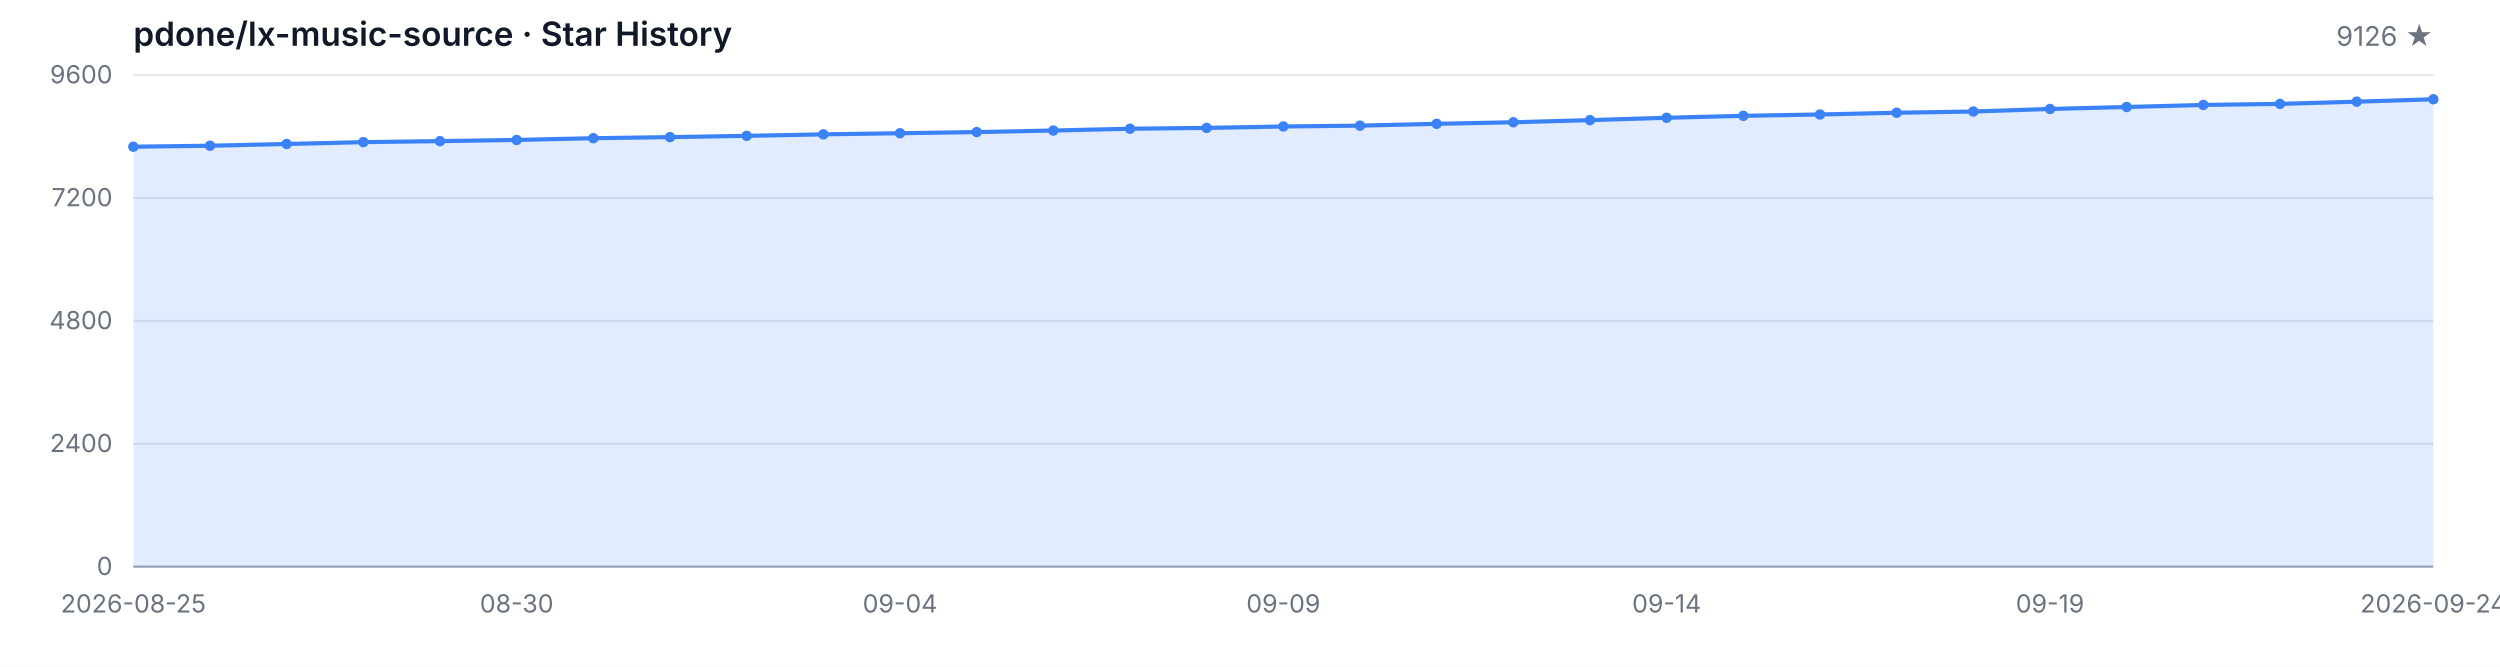
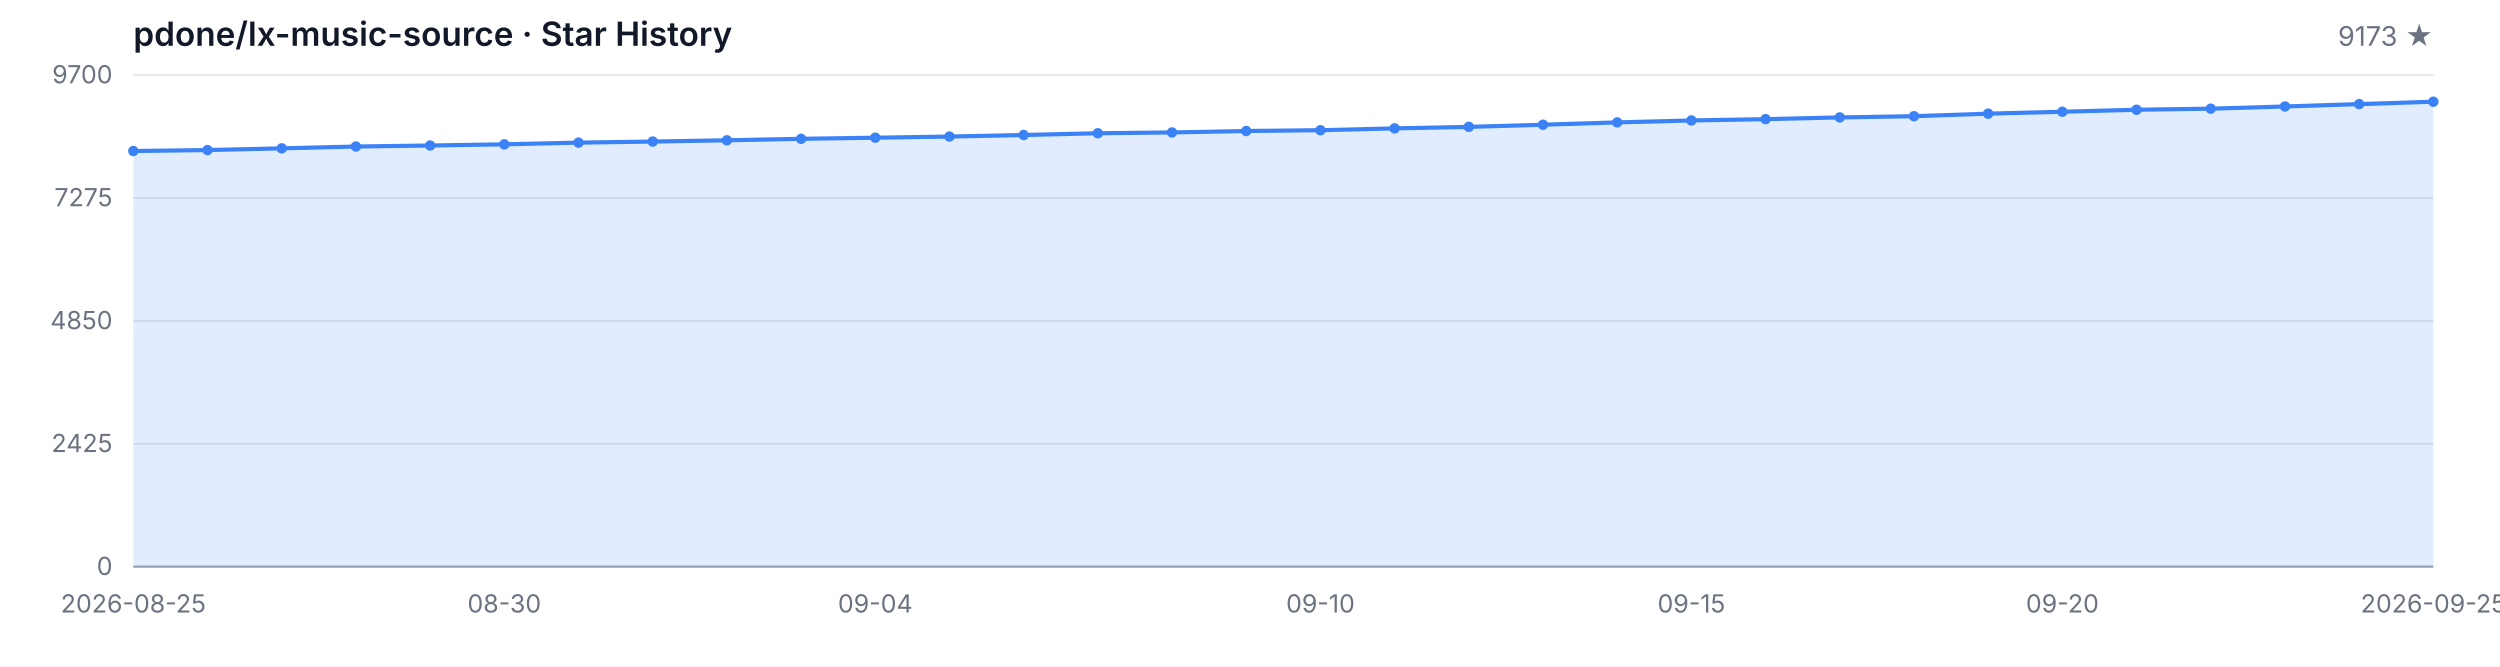
<svg xmlns="http://www.w3.org/2000/svg" width="1200" height="320" viewBox="0 0 1200 320" role="img" aria-label="Star History">
  <style>
  .bg { fill: #ffffff; }
  .grid { stroke: #e5e7eb; stroke-width: 1; }
  .axis { stroke: #9ca3af; stroke-width: 1; }
  .area { fill: rgba(59, 130, 246, 0.15); }
  .line { fill: none; stroke: #3b82f6; stroke-width: 2; stroke-linejoin: round; stroke-linecap: round; }
  .dot { fill: #3b82f6; }
  .tlabel { fill: #6b7280; font-family: -apple-system, BlinkMacSystemFont, 'Segoe UI', sans-serif; font-size: 12px; }
  .title { fill: #111827; font-family: -apple-system, BlinkMacSystemFont, 'Segoe UI', sans-serif; font-size: 16px; font-weight: 600; }
  .subtitle { fill: #6b7280; font-family: -apple-system, BlinkMacSystemFont, 'Segoe UI', sans-serif; font-size: 13px; }
  @media (prefers-color-scheme: dark) {
    .bg { fill: #0d1117; }
    .grid { stroke: #21262d; }
    .axis { stroke: #484f58; }
    .area { fill: rgba(58, 132, 255, 0.18); }
    .line { stroke: #58a6ff; }
    .dot { fill: #58a6ff; }
    .tlabel { fill: #8b949e; }
    .title { fill: #c9d1d9; }
    .subtitle { fill: #8b949e; }
  }
</style>
  <rect class="bg" width="1200" height="320" />
  <text class="title" x="64" y="22">pdone/lx-music-source · Star History</text>
-   <text class="subtitle" x="1168" y="22" text-anchor="end">9126 ★</text>
+   <text class="subtitle" x="1168" y="22" text-anchor="end">9173 ★</text>
  <line class="grid" x1="64" y1="272.00" x2="1168" y2="272.00" />
  <line class="grid" x1="64" y1="213.00" x2="1168" y2="213.00" />
  <line class="grid" x1="64" y1="154.00" x2="1168" y2="154.00" />
  <line class="grid" x1="64" y1="95.00" x2="1168" y2="95.00" />
  <line class="grid" x1="64" y1="36.00" x2="1168" y2="36.00" />
  <text class="tlabel" x="54" y="276.00" text-anchor="end">0</text>
-   <text class="tlabel" x="54" y="217.00" text-anchor="end">2400</text>
-   <text class="tlabel" x="54" y="158.00" text-anchor="end">4800</text>
-   <text class="tlabel" x="54" y="99.00" text-anchor="end">7200</text>
-   <text class="tlabel" x="54" y="40.00" text-anchor="end">9600</text>
+   <text class="tlabel" x="54" y="217.00" text-anchor="end">2425</text>
+   <text class="tlabel" x="54" y="158.00" text-anchor="end">4850</text>
+   <text class="tlabel" x="54" y="99.00" text-anchor="end">7275</text>
+   <text class="tlabel" x="54" y="40.00" text-anchor="end">9700</text>
  <line class="axis" x1="64" y1="272" x2="1168" y2="272" />
-   <path class="area" d="M 64.00 272.00 L 64.00 70.42 L 100.80 69.95 L 137.60 69.11 L 174.40 68.23 L 211.20 67.74 L 248.00 67.17 L 284.80 66.34 L 321.60 65.82 L 358.40 65.21 L 395.20 64.49 L 432.00 63.95 L 468.80 63.39 L 505.60 62.65 L 542.40 61.79 L 579.20 61.39 L 616.00 60.71 L 652.80 60.31 L 689.60 59.43 L 726.40 58.69 L 763.20 57.66 L 800.00 56.53 L 836.80 55.59 L 873.60 54.95 L 910.40 54.12 L 947.20 53.53 L 984.00 52.30 L 1020.80 51.36 L 1057.60 50.38 L 1094.40 49.86 L 1131.20 48.81 L 1168.00 47.65 L 1168.00 272.00 Z" />
-   <path class="line" d="M 64.00 70.42 L 100.80 69.95 L 137.60 69.11 L 174.40 68.23 L 211.20 67.74 L 248.00 67.17 L 284.80 66.34 L 321.60 65.82 L 358.40 65.21 L 395.20 64.49 L 432.00 63.95 L 468.80 63.39 L 505.60 62.65 L 542.40 61.79 L 579.20 61.39 L 616.00 60.71 L 652.80 60.31 L 689.60 59.43 L 726.40 58.69 L 763.20 57.66 L 800.00 56.53 L 836.80 55.59 L 873.60 54.95 L 910.40 54.12 L 947.20 53.53 L 984.00 52.30 L 1020.80 51.36 L 1057.60 50.38 L 1094.40 49.86 L 1131.20 48.81 L 1168.00 47.65" />
-   <circle class="dot" cx="64.00" cy="70.42" r="2.5" />
-   <circle class="dot" cx="100.80" cy="69.95" r="2.5" />
-   <circle class="dot" cx="137.60" cy="69.11" r="2.5" />
-   <circle class="dot" cx="174.40" cy="68.23" r="2.5" />
-   <circle class="dot" cx="211.20" cy="67.74" r="2.5" />
-   <circle class="dot" cx="248.00" cy="67.17" r="2.5" />
-   <circle class="dot" cx="284.80" cy="66.34" r="2.5" />
-   <circle class="dot" cx="321.60" cy="65.82" r="2.5" />
-   <circle class="dot" cx="358.40" cy="65.21" r="2.5" />
-   <circle class="dot" cx="395.20" cy="64.49" r="2.5" />
-   <circle class="dot" cx="432.00" cy="63.95" r="2.5" />
-   <circle class="dot" cx="468.80" cy="63.39" r="2.5" />
-   <circle class="dot" cx="505.60" cy="62.65" r="2.5" />
-   <circle class="dot" cx="542.40" cy="61.79" r="2.5" />
-   <circle class="dot" cx="579.20" cy="61.39" r="2.5" />
-   <circle class="dot" cx="616.00" cy="60.71" r="2.5" />
-   <circle class="dot" cx="652.80" cy="60.31" r="2.5" />
-   <circle class="dot" cx="689.60" cy="59.43" r="2.5" />
-   <circle class="dot" cx="726.40" cy="58.69" r="2.5" />
-   <circle class="dot" cx="763.20" cy="57.66" r="2.5" />
-   <circle class="dot" cx="800.00" cy="56.53" r="2.5" />
-   <circle class="dot" cx="836.80" cy="55.59" r="2.5" />
-   <circle class="dot" cx="873.60" cy="54.95" r="2.5" />
-   <circle class="dot" cx="910.40" cy="54.12" r="2.5" />
-   <circle class="dot" cx="947.20" cy="53.53" r="2.5" />
-   <circle class="dot" cx="984.00" cy="52.30" r="2.5" />
-   <circle class="dot" cx="1020.80" cy="51.36" r="2.5" />
-   <circle class="dot" cx="1057.60" cy="50.38" r="2.5" />
-   <circle class="dot" cx="1094.40" cy="49.86" r="2.5" />
-   <circle class="dot" cx="1131.20" cy="48.81" r="2.5" />
-   <circle class="dot" cx="1168.00" cy="47.65" r="2.5" />
+   <path class="area" d="M 64.00 272.00 L 64.00 72.49 L 99.61 72.03 L 135.23 71.21 L 170.84 70.33 L 206.45 69.84 L 242.06 69.28 L 277.68 68.46 L 313.29 67.95 L 348.90 67.34 L 384.52 66.63 L 420.13 66.10 L 455.74 65.54 L 491.35 64.81 L 526.97 63.96 L 562.58 63.57 L 598.19 62.88 L 633.81 62.50 L 669.42 61.62 L 705.03 60.89 L 740.65 59.87 L 776.26 58.75 L 811.87 57.82 L 847.48 57.19 L 883.10 56.36 L 918.71 55.78 L 954.32 54.56 L 989.94 53.64 L 1025.55 52.67 L 1061.16 52.16 L 1096.77 51.11 L 1132.39 49.97 L 1168.00 48.82 L 1168.00 272.00 Z" />
+   <path class="line" d="M 64.00 72.49 L 99.61 72.03 L 135.23 71.21 L 170.84 70.33 L 206.45 69.84 L 242.06 69.28 L 277.68 68.46 L 313.29 67.95 L 348.90 67.34 L 384.52 66.63 L 420.13 66.10 L 455.74 65.54 L 491.35 64.81 L 526.97 63.96 L 562.58 63.57 L 598.19 62.88 L 633.81 62.50 L 669.42 61.62 L 705.03 60.89 L 740.65 59.87 L 776.26 58.75 L 811.87 57.82 L 847.48 57.19 L 883.10 56.36 L 918.71 55.78 L 954.32 54.56 L 989.94 53.64 L 1025.55 52.67 L 1061.16 52.16 L 1096.77 51.11 L 1132.39 49.97 L 1168.00 48.82" />
+   <circle class="dot" cx="64.00" cy="72.49" r="2.5" />
+   <circle class="dot" cx="99.61" cy="72.03" r="2.5" />
+   <circle class="dot" cx="135.23" cy="71.21" r="2.5" />
+   <circle class="dot" cx="170.84" cy="70.33" r="2.5" />
+   <circle class="dot" cx="206.45" cy="69.84" r="2.5" />
+   <circle class="dot" cx="242.06" cy="69.28" r="2.5" />
+   <circle class="dot" cx="277.68" cy="68.46" r="2.5" />
+   <circle class="dot" cx="313.29" cy="67.95" r="2.5" />
+   <circle class="dot" cx="348.90" cy="67.34" r="2.5" />
+   <circle class="dot" cx="384.52" cy="66.63" r="2.5" />
+   <circle class="dot" cx="420.13" cy="66.10" r="2.5" />
+   <circle class="dot" cx="455.74" cy="65.54" r="2.5" />
+   <circle class="dot" cx="491.35" cy="64.81" r="2.5" />
+   <circle class="dot" cx="526.97" cy="63.96" r="2.5" />
+   <circle class="dot" cx="562.58" cy="63.57" r="2.5" />
+   <circle class="dot" cx="598.19" cy="62.88" r="2.5" />
+   <circle class="dot" cx="633.81" cy="62.50" r="2.5" />
+   <circle class="dot" cx="669.42" cy="61.62" r="2.5" />
+   <circle class="dot" cx="705.03" cy="60.89" r="2.5" />
+   <circle class="dot" cx="740.65" cy="59.87" r="2.5" />
+   <circle class="dot" cx="776.26" cy="58.75" r="2.5" />
+   <circle class="dot" cx="811.87" cy="57.82" r="2.5" />
+   <circle class="dot" cx="847.48" cy="57.19" r="2.5" />
+   <circle class="dot" cx="883.10" cy="56.36" r="2.5" />
+   <circle class="dot" cx="918.71" cy="55.78" r="2.5" />
+   <circle class="dot" cx="954.32" cy="54.56" r="2.5" />
+   <circle class="dot" cx="989.94" cy="53.64" r="2.5" />
+   <circle class="dot" cx="1025.55" cy="52.67" r="2.5" />
+   <circle class="dot" cx="1061.16" cy="52.16" r="2.5" />
+   <circle class="dot" cx="1096.77" cy="51.11" r="2.5" />
+   <circle class="dot" cx="1132.39" cy="49.97" r="2.5" />
+   <circle class="dot" cx="1168.00" cy="48.82" r="2.5" />
  <text class="tlabel" x="64.00" y="294" text-anchor="middle">2026-08-25</text>
-   <text class="tlabel" x="248.00" y="294" text-anchor="middle">08-30</text>
-   <text class="tlabel" x="432.00" y="294" text-anchor="middle">09-04</text>
-   <text class="tlabel" x="616.00" y="294" text-anchor="middle">09-09</text>
-   <text class="tlabel" x="800.00" y="294" text-anchor="middle">09-14</text>
-   <text class="tlabel" x="984.00" y="294" text-anchor="middle">09-19</text>
-   <text class="tlabel" x="1168.00" y="294" text-anchor="middle">2026-09-24</text>
+   <text class="tlabel" x="242.06" y="294" text-anchor="middle">08-30</text>
+   <text class="tlabel" x="420.13" y="294" text-anchor="middle">09-04</text>
+   <text class="tlabel" x="633.81" y="294" text-anchor="middle">09-10</text>
+   <text class="tlabel" x="811.87" y="294" text-anchor="middle">09-15</text>
+   <text class="tlabel" x="989.94" y="294" text-anchor="middle">09-20</text>
+   <text class="tlabel" x="1168.00" y="294" text-anchor="middle">2026-09-25</text>
</svg>
